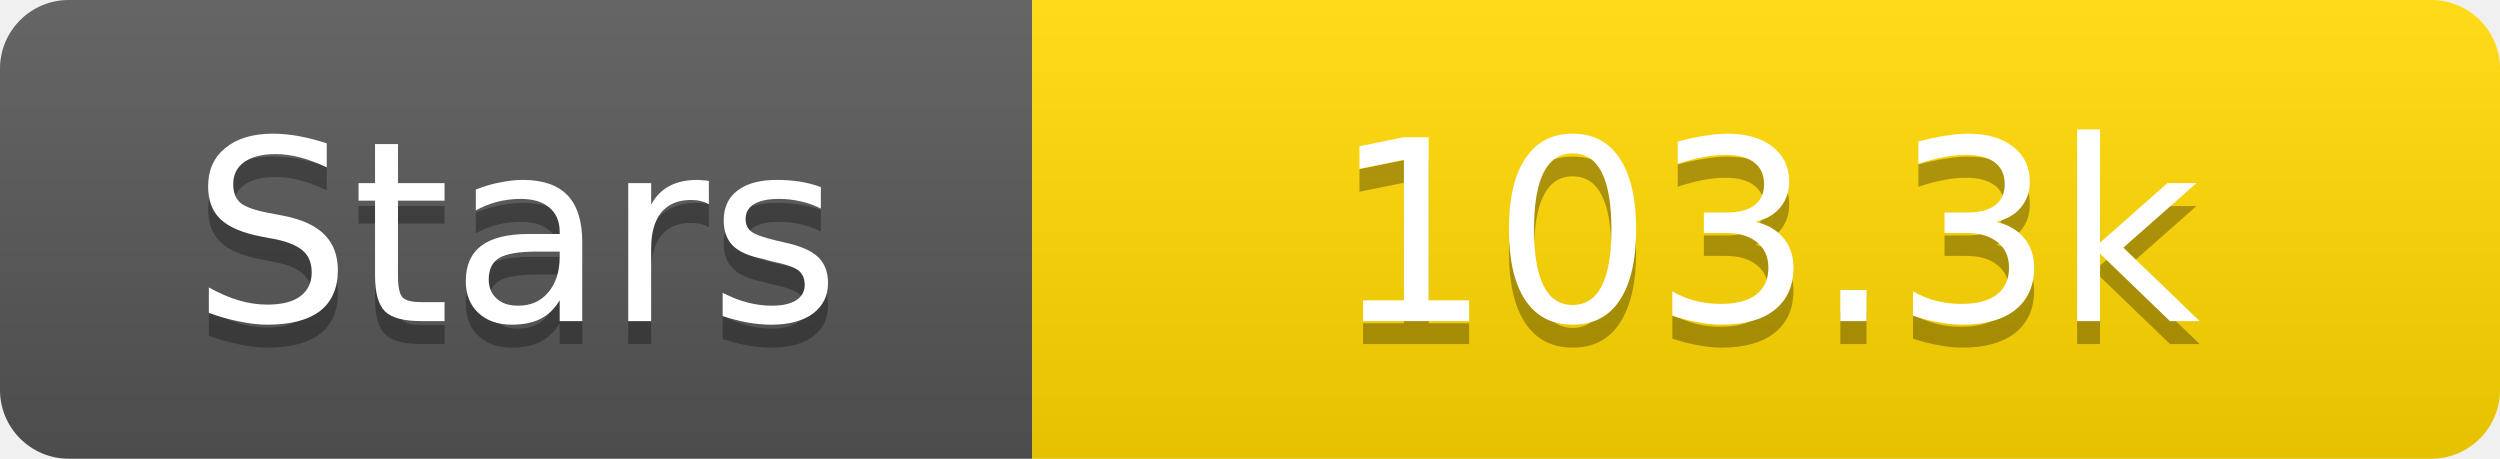
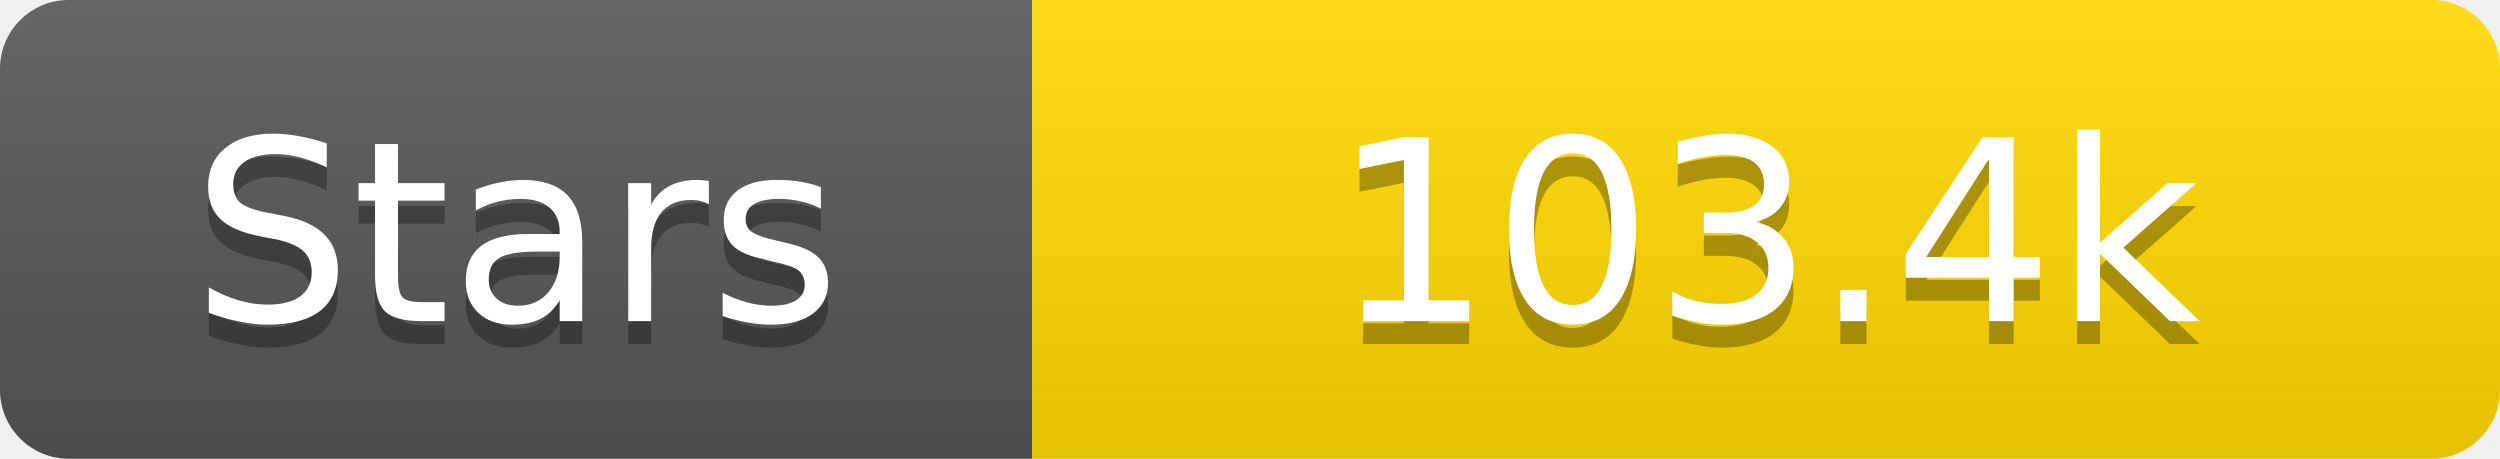
<svg xmlns="http://www.w3.org/2000/svg" width="109" height="20">
  <linearGradient id="s" x2="0" y2="100%">
    <stop offset="0" stop-color="#fff" stop-opacity=".1" />
    <stop offset="1" stop-opacity=".1" />
  </linearGradient>
  <clipPath id="r">
    <rect width="109" height="20" rx="3" fill="#fff" />
  </clipPath>
  <g clip-path="url(#r)">
    <rect width="45" height="20" fill="#555" />
    <rect x="45" width="64" height="20" fill="#ffd700" />
    <rect width="109" height="20" fill="url(#s)" />
  </g>
  <g fill="#fff" text-anchor="middle" font-family="Verdana,Geneva,DejaVu Sans,sans-serif" text-rendering="geometricPrecision" font-size="11">
    <text x="22.5" y="15" fill="#010101" fill-opacity=".3">Stars</text>
    <text x="22.5" y="14">Stars</text>
-     <text x="77.0" y="15" fill="#010101" fill-opacity=".3">103.3k</text>
-     <text x="77.0" y="14">103.3k</text>
+     <text x="77.0" y="15" fill="#010101" fill-opacity=".3">103.4k</text>
+     <text x="77.0" y="14">103.4k</text>
  </g>
</svg>
